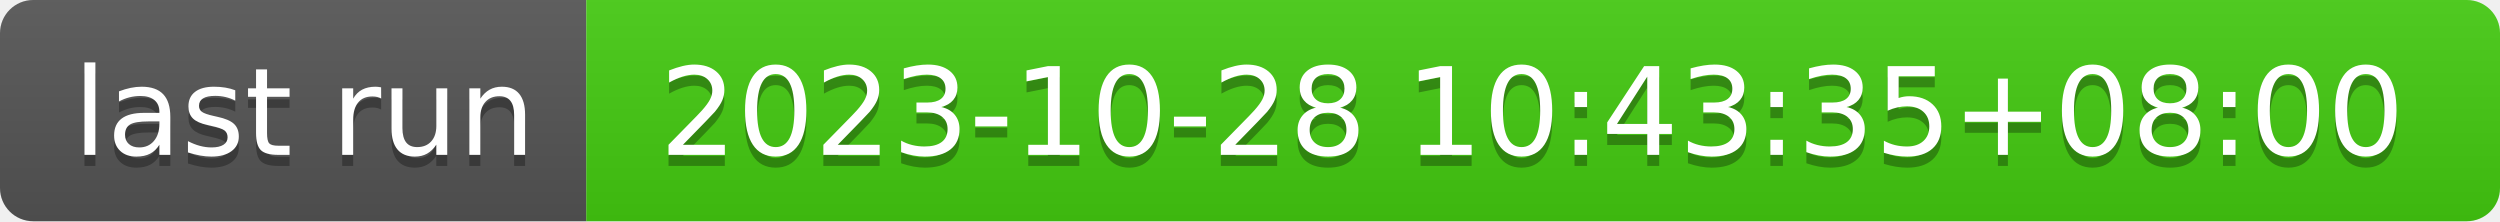
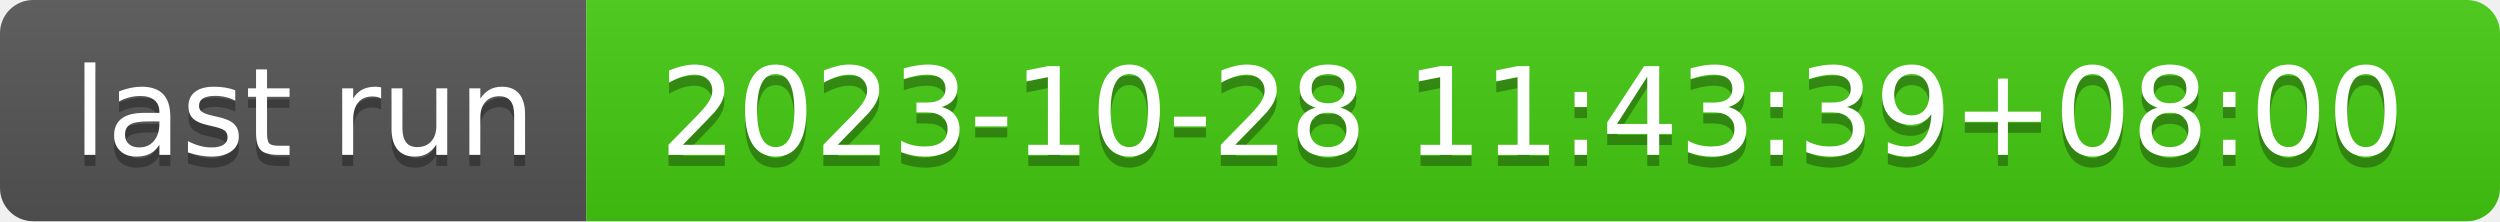
- <svg xmlns="http://www.w3.org/2000/svg" width="226" height="20" role="img" aria-label="last run: 2023-10-28 10:43:35+08:00">
+ <svg xmlns="http://www.w3.org/2000/svg" width="226" height="20" role="img" aria-label="last run: 2023-10-28 11:43:39+08:00">
  <linearGradient id="s" x2="0" y2="100%">
    <stop offset="0" stop-color="#bbb" stop-opacity=".1" />
    <stop offset="1" stop-opacity=".1" />
  </linearGradient>
  <clipPath id="r">
    <rect width="226" height="20" rx="3" fill="#fff" />
  </clipPath>
  <g clip-path="url(#r)">
    <rect width="53" height="20" fill="#555" />
    <rect x="53" width="173" height="20" fill="#4c1" />
    <rect width="226" height="20" fill="url(#s)" />
  </g>
  <g fill="#fff" text-anchor="middle" font-family="Verdana,Geneva,DejaVu Sans,sans-serif" text-rendering="geometricPrecision" font-size="110">
    <text aria-hidden="true" x="275" y="150" fill="#010101" fill-opacity=".3" transform="scale(.1)" textLength="430">last run</text>
    <text x="275" y="140" transform="scale(.1)" fill="#fff" textLength="430">last run</text>
-     <text aria-hidden="true" x="1385" y="150" fill="#010101" fill-opacity=".3" transform="scale(.1)" textLength="1630">2023-10-28 10:43:35+08:00</text>
-     <text x="1385" y="140" transform="scale(.1)" fill="#fff" textLength="1630">2023-10-28 10:43:35+08:00</text>
+     <text aria-hidden="true" x="1385" y="150" fill="#010101" fill-opacity=".3" transform="scale(.1)" textLength="1630">2023-10-28 11:43:39+08:00</text>
+     <text x="1385" y="140" transform="scale(.1)" fill="#fff" textLength="1630">2023-10-28 11:43:39+08:00</text>
  </g>
</svg>
